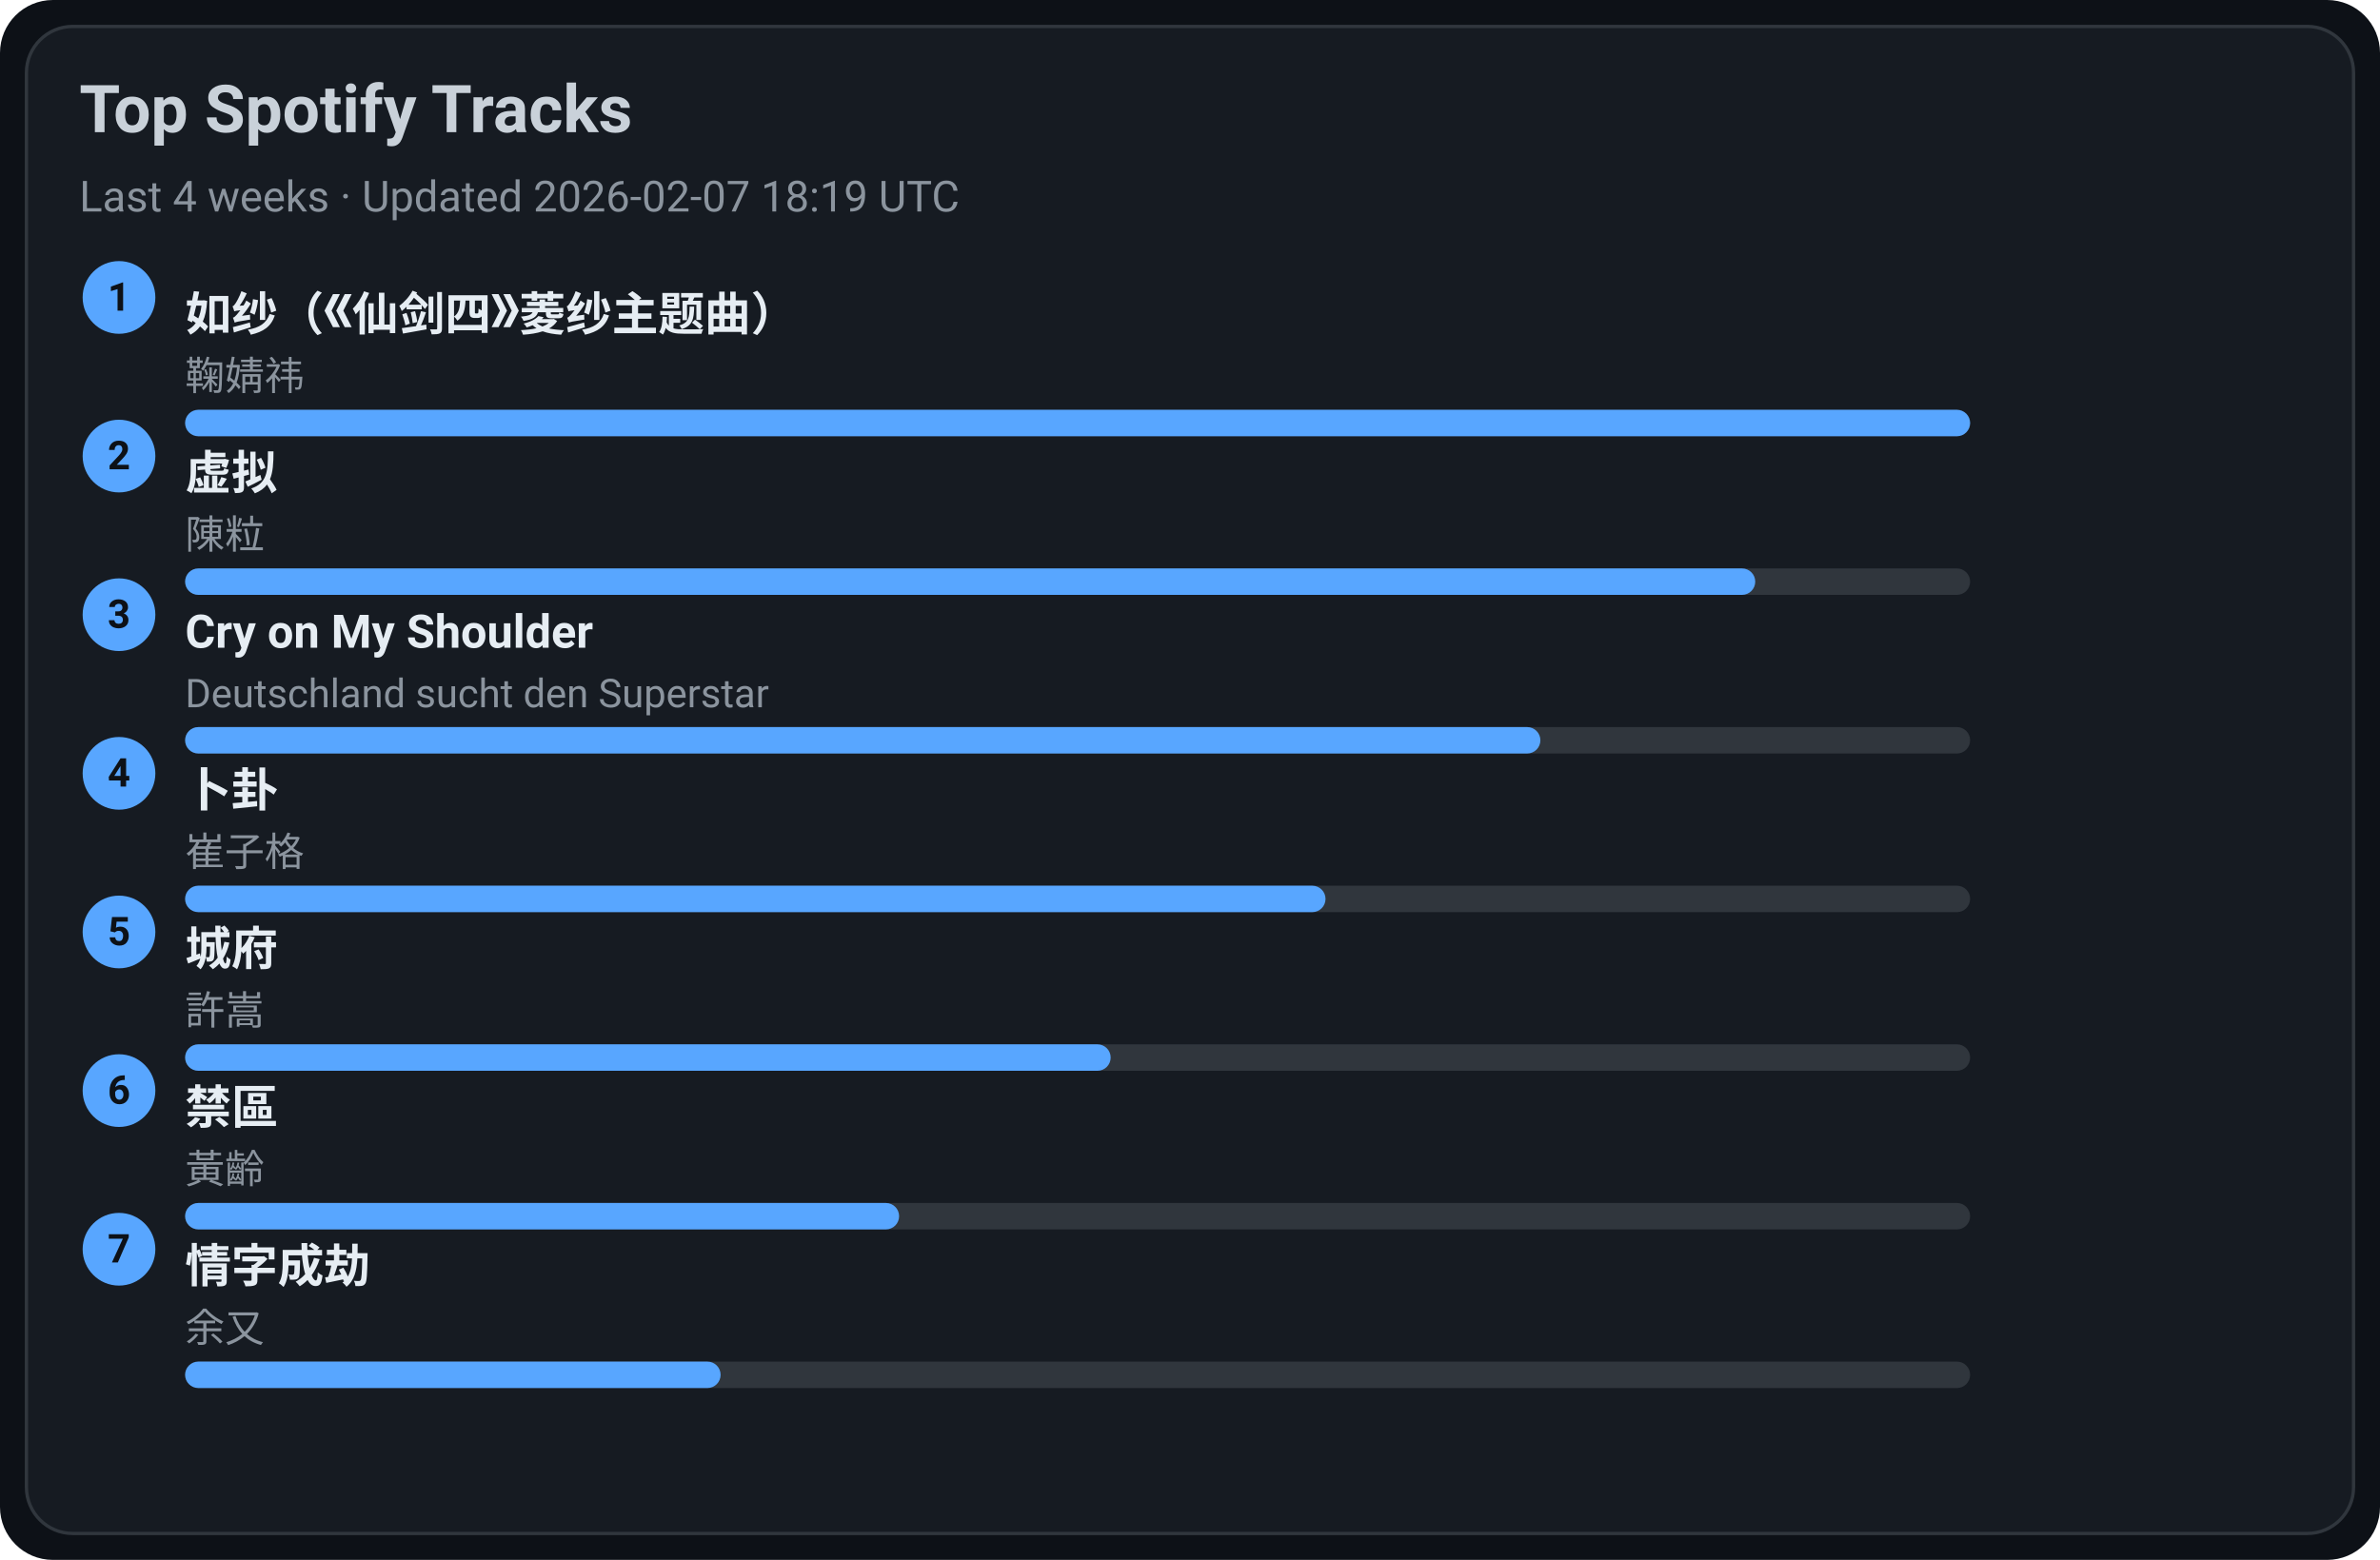
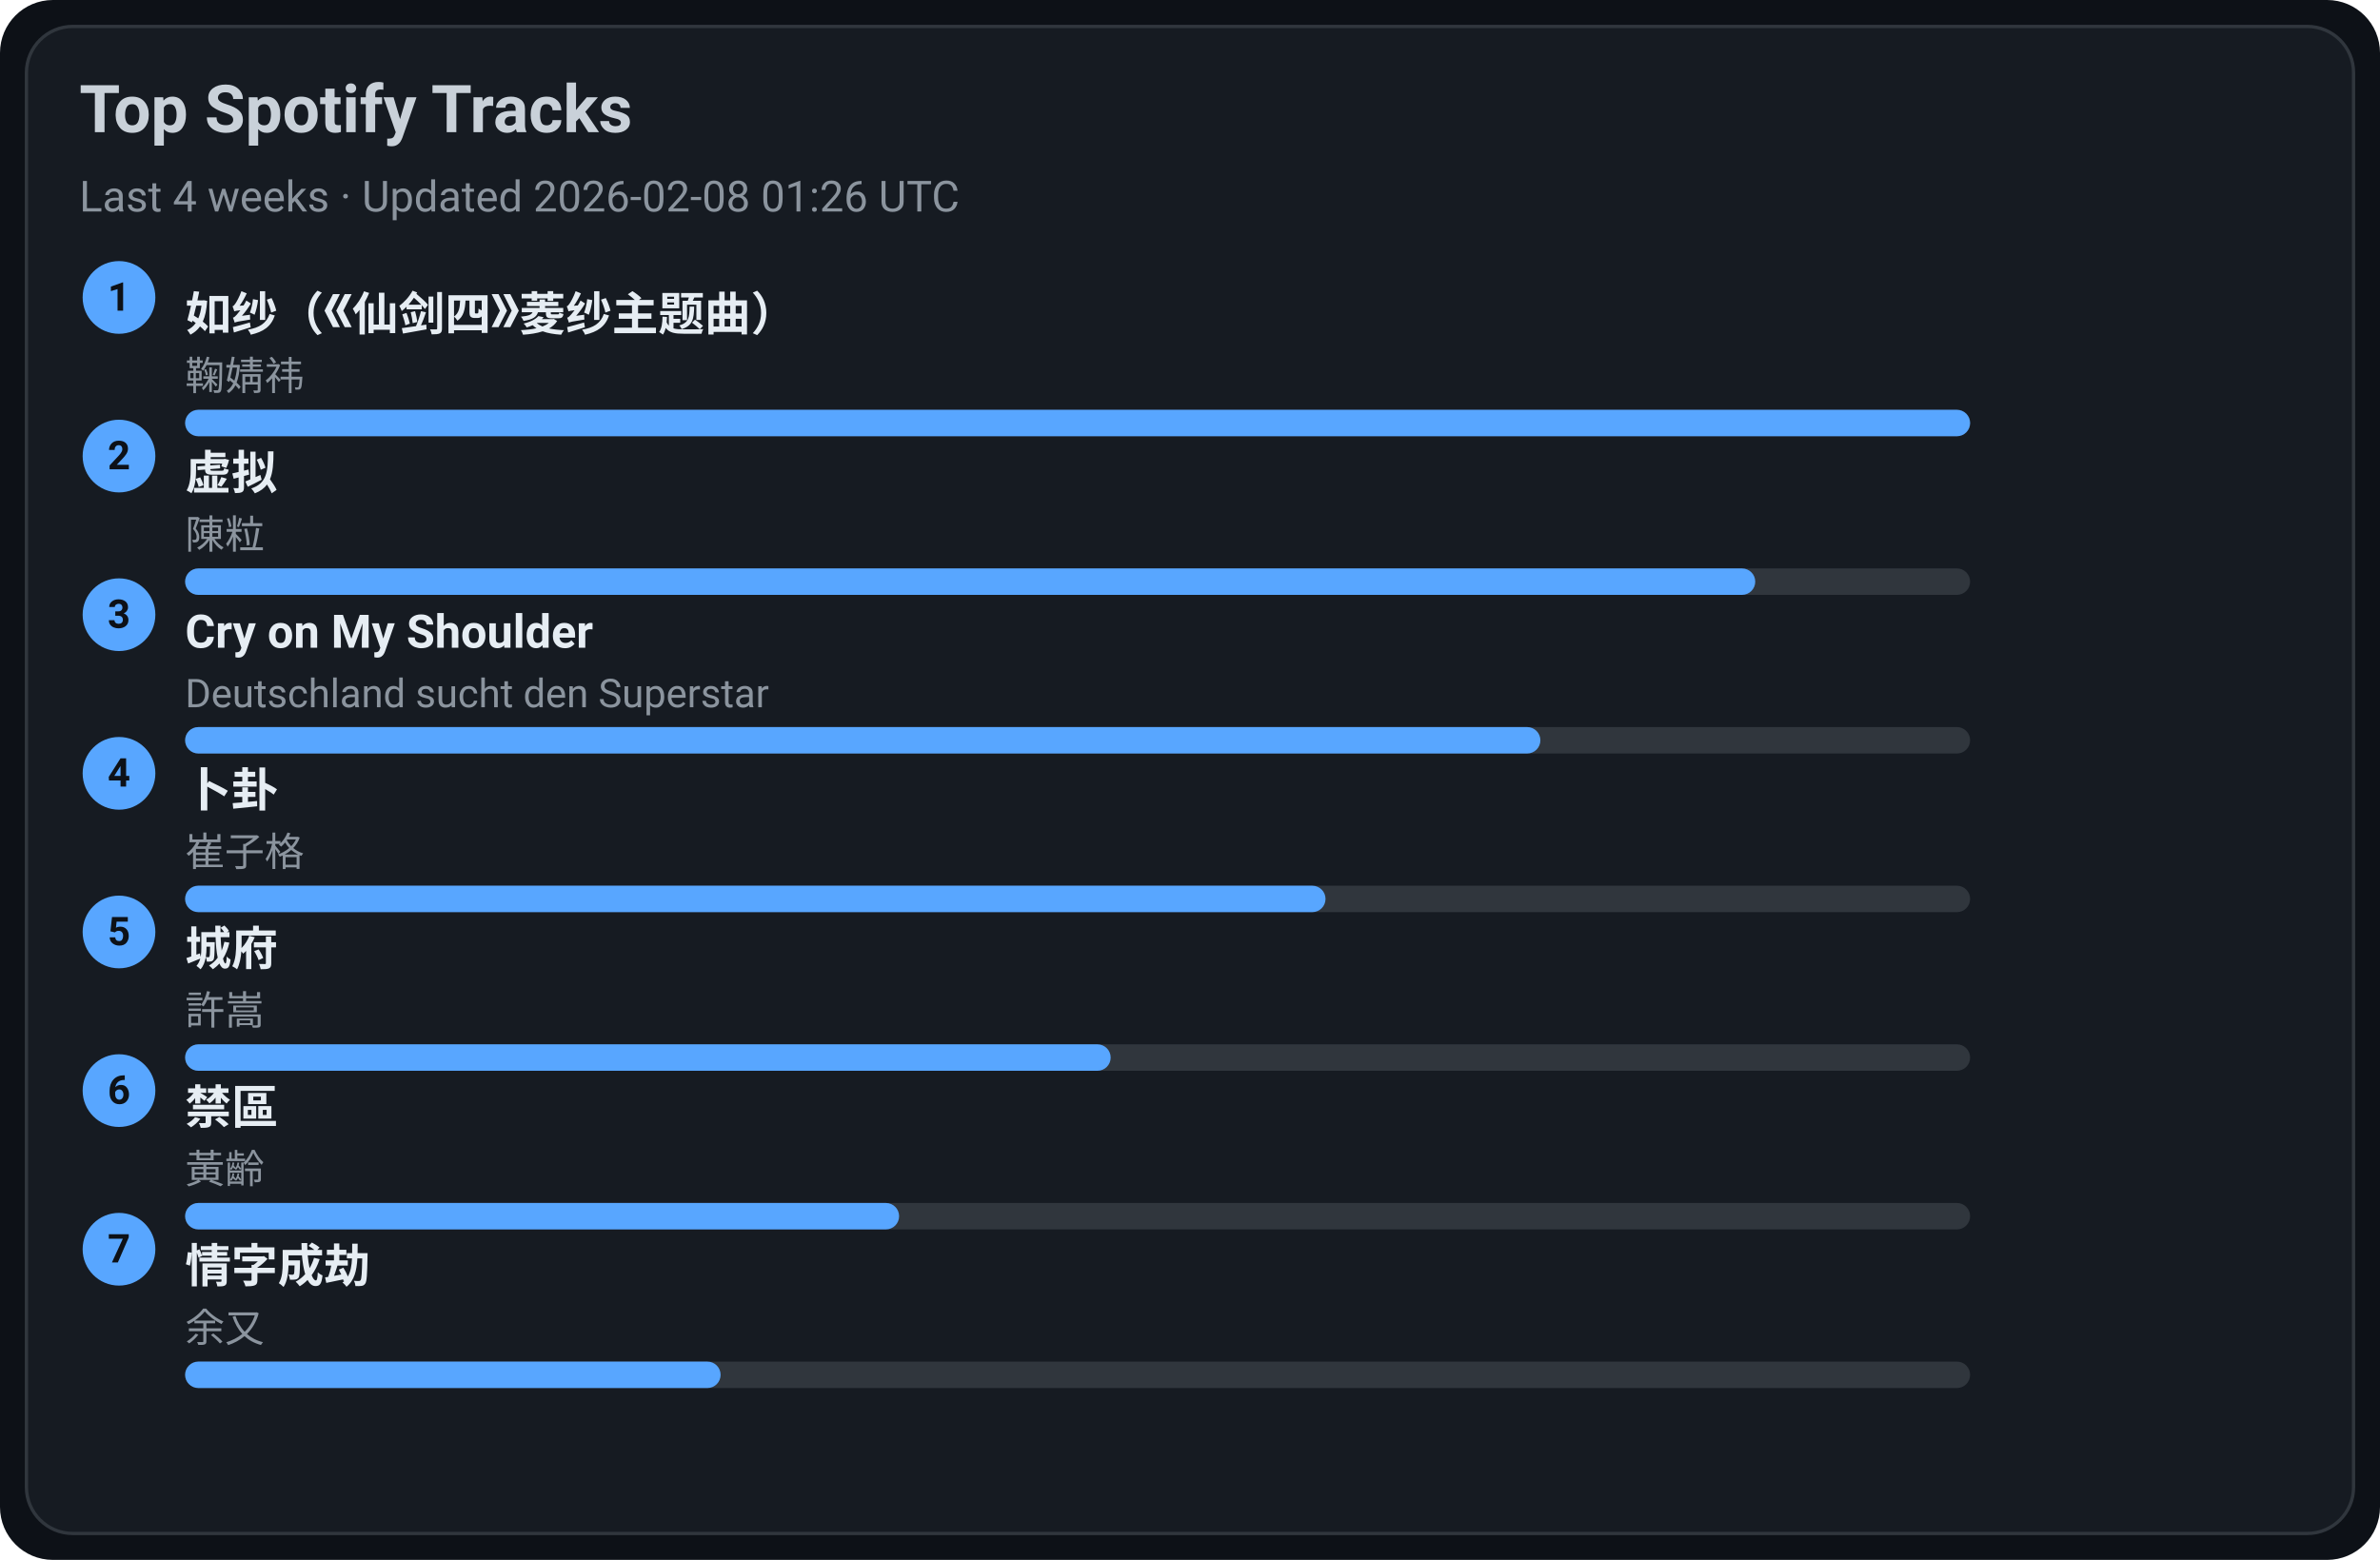
<svg xmlns="http://www.w3.org/2000/svg" width="720" height="472" viewBox="0 0 720 472">
  <style>text{font-family:-apple-system,BlinkMacSystemFont,Segoe UI,Roboto,Ubuntu,Helvetica Neue,Arial,Noto Sans,sans-serif}</style>
  <rect width="720" height="472" rx="16" fill="#0d1117" />
  <rect x="8" y="8" width="704" height="456" rx="14" fill="#161b22" stroke="#30363d" />
  <text x="24" y="40" font-size="20" fill="#c9d1d9" font-weight="600">Top Spotify Tracks</text>
-   <text x="24" y="64" font-size="13" fill="#8b949e">Last 4 weeks · Updated 2026-02-07 18:19 UTC</text>
+   <text x="24" y="64" font-size="13" fill="#8b949e">Last 4 weeks · Updated 2026-02-08 01:26 UTC</text>
  <circle cx="36" cy="90" r="11" fill="#58a6ff" />
  <text x="36" y="94" text-anchor="middle" font-size="12" fill="#0d1117" font-weight="700">1</text>
  <a href="https://open.spotify.com/track/69FUNgvEVkNbHq43lgvdme" target="_blank" rel="noopener noreferrer">
    <text x="56" y="100" font-size="14" fill="#e6edf3" font-weight="600">如纱（《仙剑四》菱纱主题曲）</text>
  </a>
  <text x="56" y="118" font-size="12" fill="#8b949e">鞠婧祎</text>
  <rect x="56" y="124" width="540" height="8" rx="4" fill="#30363d" />
  <rect x="56" y="124" width="540" height="8" rx="4" fill="#58a6ff" />
  <circle cx="36" cy="138" r="11" fill="#58a6ff" />
  <text x="36" y="142" text-anchor="middle" font-size="12" fill="#0d1117" font-weight="700">2</text>
  <a href="https://open.spotify.com/track/5l9sg05BhpfsdLfRvjGsAf" target="_blank" rel="noopener noreferrer">
    <text x="56" y="148" font-size="14" fill="#e6edf3" font-weight="600">虚拟</text>
  </a>
  <text x="56" y="166" font-size="12" fill="#8b949e">陳粒</text>
  <rect x="56" y="172" width="540" height="8" rx="4" fill="#30363d" />
  <rect x="56" y="172" width="475" height="8" rx="4" fill="#58a6ff" />
  <circle cx="36" cy="186" r="11" fill="#58a6ff" />
  <text x="36" y="190" text-anchor="middle" font-size="12" fill="#0d1117" font-weight="700">3</text>
  <a href="https://open.spotify.com/track/6usmG2MoD0C0Lc2pNgCVWV" target="_blank" rel="noopener noreferrer">
    <text x="56" y="196" font-size="14" fill="#e6edf3" font-weight="600">Cry on My Shoulder</text>
  </a>
  <text x="56" y="214" font-size="12" fill="#8b949e">Deutschland sucht den Superstar</text>
  <rect x="56" y="220" width="540" height="8" rx="4" fill="#30363d" />
  <rect x="56" y="220" width="410" height="8" rx="4" fill="#58a6ff" />
  <circle cx="36" cy="234" r="11" fill="#58a6ff" />
  <text x="36" y="238" text-anchor="middle" font-size="12" fill="#0d1117" font-weight="700">4</text>
  <a href="https://open.spotify.com/track/4ToeYifpQaikbYa7krOD6s" target="_blank" rel="noopener noreferrer">
    <text x="56" y="244" font-size="14" fill="#e6edf3" font-weight="600">卜卦</text>
  </a>
  <text x="56" y="262" font-size="12" fill="#8b949e">崔子格</text>
  <rect x="56" y="268" width="540" height="8" rx="4" fill="#30363d" />
  <rect x="56" y="268" width="345" height="8" rx="4" fill="#58a6ff" />
  <circle cx="36" cy="282" r="11" fill="#58a6ff" />
  <text x="36" y="286" text-anchor="middle" font-size="12" fill="#0d1117" font-weight="700">5</text>
  <a href="https://open.spotify.com/track/4AmlSf7hye0QVpnHCcEoEw" target="_blank" rel="noopener noreferrer">
    <text x="56" y="292" font-size="14" fill="#e6edf3" font-weight="600">城府</text>
  </a>
  <text x="56" y="310" font-size="12" fill="#8b949e">許嵩</text>
  <rect x="56" y="316" width="540" height="8" rx="4" fill="#30363d" />
  <rect x="56" y="316" width="280" height="8" rx="4" fill="#58a6ff" />
  <circle cx="36" cy="330" r="11" fill="#58a6ff" />
  <text x="36" y="334" text-anchor="middle" font-size="12" fill="#0d1117" font-weight="700">6</text>
  <a href="https://open.spotify.com/track/5HAMeMgu9hGL5a8ZwNz6cp" target="_blank" rel="noopener noreferrer">
    <text x="56" y="340" font-size="14" fill="#e6edf3" font-weight="600">禁區</text>
  </a>
  <text x="56" y="358" font-size="12" fill="#8b949e">黃齡</text>
  <rect x="56" y="364" width="540" height="8" rx="4" fill="#30363d" />
  <rect x="56" y="364" width="216" height="8" rx="4" fill="#58a6ff" />
  <circle cx="36" cy="378" r="11" fill="#58a6ff" />
  <text x="36" y="382" text-anchor="middle" font-size="12" fill="#0d1117" font-weight="700">7</text>
  <a href="https://open.spotify.com/track/6PLof7Z5mvbp9im83J4m3m" target="_blank" rel="noopener noreferrer">
    <text x="56" y="388" font-size="14" fill="#e6edf3" font-weight="600">情字成劫</text>
  </a>
  <text x="56" y="406" font-size="12" fill="#8b949e">余又</text>
  <rect x="56" y="412" width="540" height="8" rx="4" fill="#30363d" />
  <rect x="56" y="412" width="162" height="8" rx="4" fill="#58a6ff" />
</svg>
